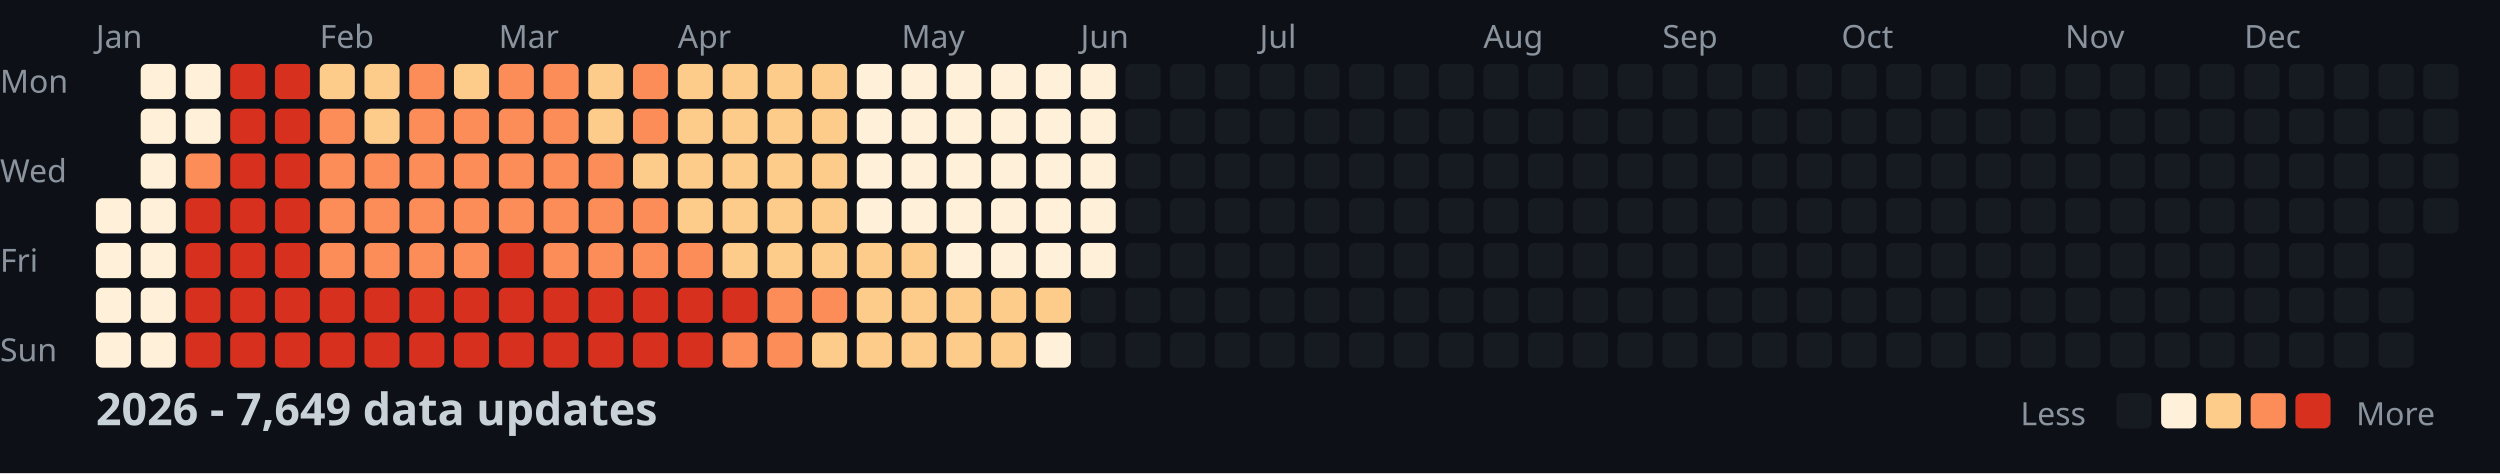
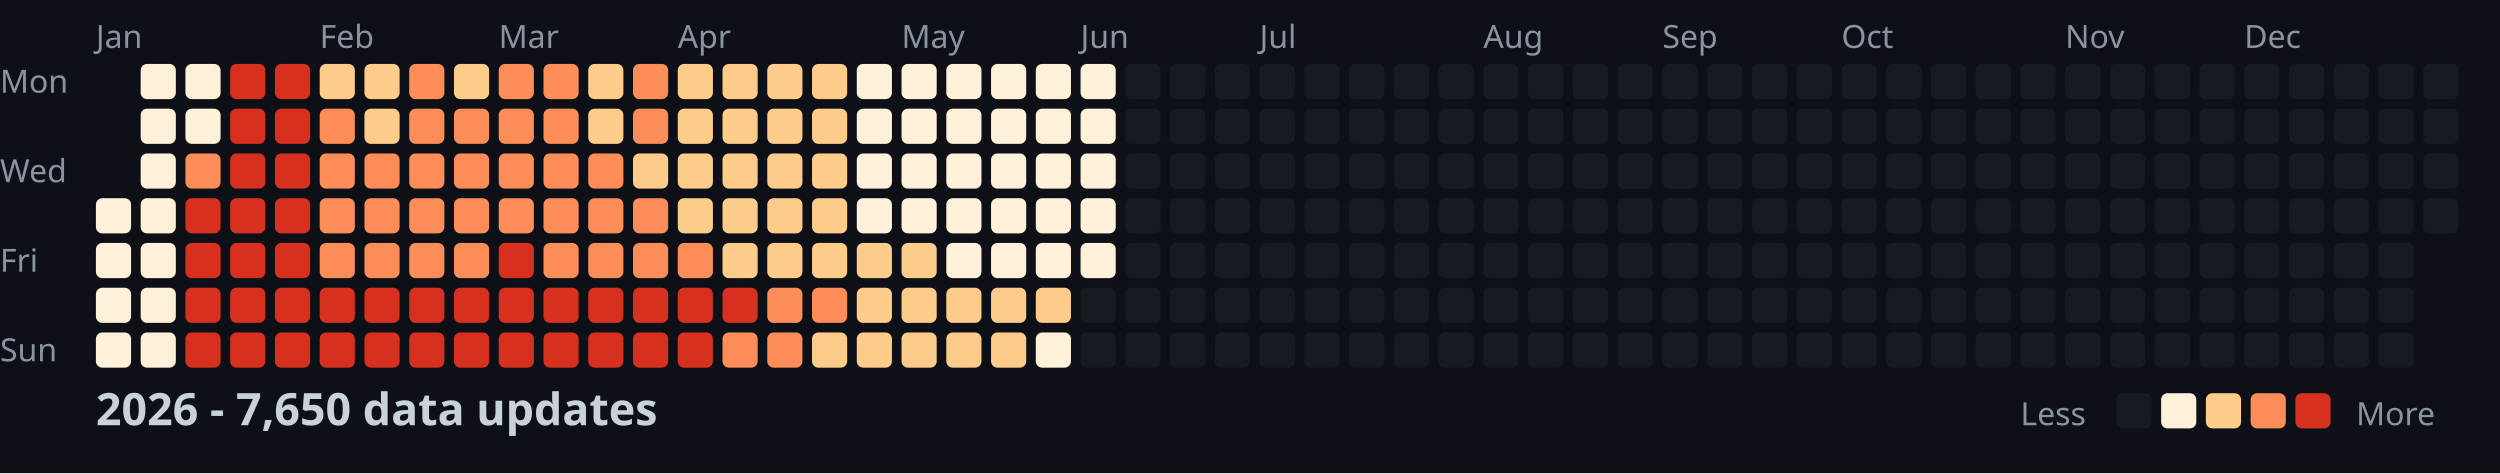
<svg xmlns="http://www.w3.org/2000/svg" width="782" height="148">
  <style>
    .month { font: 10px sans-serif; fill: #8b949e; }
    .day { font: 10px sans-serif; fill: #8b949e; }
    .title { font: bold 14px sans-serif; fill: #c9d1d9; }
    .legend { font: 10px sans-serif; fill: #8b949e; }
  </style>
  <rect width="100%" height="100%" fill="#0d1117" />
  <text x="0" y="29" class="day">Mon</text>
  <text x="0" y="57" class="day">Wed</text>
  <text x="0" y="85" class="day">Fri</text>
  <text x="0" y="113" class="day">Sun</text>
  <text x="30" y="15" class="month">Jan</text>
  <text x="100" y="15" class="month">Feb</text>
  <text x="156" y="15" class="month">Mar</text>
  <text x="212" y="15" class="month">Apr</text>
  <text x="282" y="15" class="month">May</text>
  <text x="338" y="15" class="month">Jun</text>
  <text x="394" y="15" class="month">Jul</text>
  <text x="464" y="15" class="month">Aug</text>
  <text x="520" y="15" class="month">Sep</text>
  <text x="576" y="15" class="month">Oct</text>
  <text x="646" y="15" class="month">Nov</text>
  <text x="702" y="15" class="month">Dec</text>
  <rect x="30" y="62" width="11" height="11" fill="#fef0d9" rx="2" />
  <rect x="30" y="76" width="11" height="11" fill="#fef0d9" rx="2" />
  <rect x="30" y="90" width="11" height="11" fill="#fef0d9" rx="2" />
  <rect x="30" y="104" width="11" height="11" fill="#fef0d9" rx="2" />
  <rect x="44" y="20" width="11" height="11" fill="#fef0d9" rx="2" />
  <rect x="44" y="34" width="11" height="11" fill="#fef0d9" rx="2" />
  <rect x="44" y="48" width="11" height="11" fill="#fef0d9" rx="2" />
  <rect x="44" y="62" width="11" height="11" fill="#fef0d9" rx="2" />
  <rect x="44" y="76" width="11" height="11" fill="#fef0d9" rx="2" />
  <rect x="44" y="90" width="11" height="11" fill="#fef0d9" rx="2" />
  <rect x="44" y="104" width="11" height="11" fill="#fef0d9" rx="2" />
  <rect x="58" y="20" width="11" height="11" fill="#fef0d9" rx="2" />
  <rect x="58" y="34" width="11" height="11" fill="#fef0d9" rx="2" />
  <rect x="58" y="48" width="11" height="11" fill="#fc8d59" rx="2" />
  <rect x="58" y="62" width="11" height="11" fill="#d7301f" rx="2" />
  <rect x="58" y="76" width="11" height="11" fill="#d7301f" rx="2" />
  <rect x="58" y="90" width="11" height="11" fill="#d7301f" rx="2" />
  <rect x="58" y="104" width="11" height="11" fill="#d7301f" rx="2" />
  <rect x="72" y="20" width="11" height="11" fill="#d7301f" rx="2" />
  <rect x="72" y="34" width="11" height="11" fill="#d7301f" rx="2" />
  <rect x="72" y="48" width="11" height="11" fill="#d7301f" rx="2" />
  <rect x="72" y="62" width="11" height="11" fill="#d7301f" rx="2" />
  <rect x="72" y="76" width="11" height="11" fill="#d7301f" rx="2" />
  <rect x="72" y="90" width="11" height="11" fill="#d7301f" rx="2" />
  <rect x="72" y="104" width="11" height="11" fill="#d7301f" rx="2" />
  <rect x="86" y="20" width="11" height="11" fill="#d7301f" rx="2" />
  <rect x="86" y="34" width="11" height="11" fill="#d7301f" rx="2" />
  <rect x="86" y="48" width="11" height="11" fill="#d7301f" rx="2" />
  <rect x="86" y="62" width="11" height="11" fill="#d7301f" rx="2" />
  <rect x="86" y="76" width="11" height="11" fill="#d7301f" rx="2" />
  <rect x="86" y="90" width="11" height="11" fill="#d7301f" rx="2" />
  <rect x="86" y="104" width="11" height="11" fill="#d7301f" rx="2" />
  <rect x="100" y="20" width="11" height="11" fill="#fdcc8a" rx="2" />
  <rect x="100" y="34" width="11" height="11" fill="#fc8d59" rx="2" />
  <rect x="100" y="48" width="11" height="11" fill="#fc8d59" rx="2" />
  <rect x="100" y="62" width="11" height="11" fill="#fc8d59" rx="2" />
  <rect x="100" y="76" width="11" height="11" fill="#fc8d59" rx="2" />
  <rect x="100" y="90" width="11" height="11" fill="#d7301f" rx="2" />
  <rect x="100" y="104" width="11" height="11" fill="#d7301f" rx="2" />
  <rect x="114" y="20" width="11" height="11" fill="#fdcc8a" rx="2" />
  <rect x="114" y="34" width="11" height="11" fill="#fdcc8a" rx="2" />
  <rect x="114" y="48" width="11" height="11" fill="#fc8d59" rx="2" />
  <rect x="114" y="62" width="11" height="11" fill="#fc8d59" rx="2" />
  <rect x="114" y="76" width="11" height="11" fill="#fc8d59" rx="2" />
  <rect x="114" y="90" width="11" height="11" fill="#d7301f" rx="2" />
  <rect x="114" y="104" width="11" height="11" fill="#d7301f" rx="2" />
  <rect x="128" y="20" width="11" height="11" fill="#fc8d59" rx="2" />
  <rect x="128" y="34" width="11" height="11" fill="#fc8d59" rx="2" />
  <rect x="128" y="48" width="11" height="11" fill="#fc8d59" rx="2" />
  <rect x="128" y="62" width="11" height="11" fill="#fc8d59" rx="2" />
  <rect x="128" y="76" width="11" height="11" fill="#fc8d59" rx="2" />
  <rect x="128" y="90" width="11" height="11" fill="#d7301f" rx="2" />
  <rect x="128" y="104" width="11" height="11" fill="#d7301f" rx="2" />
  <rect x="142" y="20" width="11" height="11" fill="#fdcc8a" rx="2" />
  <rect x="142" y="34" width="11" height="11" fill="#fc8d59" rx="2" />
  <rect x="142" y="48" width="11" height="11" fill="#fc8d59" rx="2" />
  <rect x="142" y="62" width="11" height="11" fill="#fc8d59" rx="2" />
  <rect x="142" y="76" width="11" height="11" fill="#fc8d59" rx="2" />
  <rect x="142" y="90" width="11" height="11" fill="#d7301f" rx="2" />
  <rect x="142" y="104" width="11" height="11" fill="#d7301f" rx="2" />
  <rect x="156" y="20" width="11" height="11" fill="#fc8d59" rx="2" />
  <rect x="156" y="34" width="11" height="11" fill="#fc8d59" rx="2" />
  <rect x="156" y="48" width="11" height="11" fill="#fc8d59" rx="2" />
  <rect x="156" y="62" width="11" height="11" fill="#fc8d59" rx="2" />
  <rect x="156" y="76" width="11" height="11" fill="#d7301f" rx="2" />
  <rect x="156" y="90" width="11" height="11" fill="#d7301f" rx="2" />
  <rect x="156" y="104" width="11" height="11" fill="#d7301f" rx="2" />
  <rect x="170" y="20" width="11" height="11" fill="#fc8d59" rx="2" />
  <rect x="170" y="34" width="11" height="11" fill="#fc8d59" rx="2" />
  <rect x="170" y="48" width="11" height="11" fill="#fc8d59" rx="2" />
  <rect x="170" y="62" width="11" height="11" fill="#fc8d59" rx="2" />
  <rect x="170" y="76" width="11" height="11" fill="#fc8d59" rx="2" />
  <rect x="170" y="90" width="11" height="11" fill="#d7301f" rx="2" />
  <rect x="170" y="104" width="11" height="11" fill="#d7301f" rx="2" />
  <rect x="184" y="20" width="11" height="11" fill="#fdcc8a" rx="2" />
  <rect x="184" y="34" width="11" height="11" fill="#fdcc8a" rx="2" />
  <rect x="184" y="48" width="11" height="11" fill="#fc8d59" rx="2" />
  <rect x="184" y="62" width="11" height="11" fill="#fc8d59" rx="2" />
  <rect x="184" y="76" width="11" height="11" fill="#fc8d59" rx="2" />
  <rect x="184" y="90" width="11" height="11" fill="#d7301f" rx="2" />
  <rect x="184" y="104" width="11" height="11" fill="#d7301f" rx="2" />
  <rect x="198" y="20" width="11" height="11" fill="#fc8d59" rx="2" />
  <rect x="198" y="34" width="11" height="11" fill="#fc8d59" rx="2" />
  <rect x="198" y="48" width="11" height="11" fill="#fdcc8a" rx="2" />
  <rect x="198" y="62" width="11" height="11" fill="#fc8d59" rx="2" />
  <rect x="198" y="76" width="11" height="11" fill="#fc8d59" rx="2" />
  <rect x="198" y="90" width="11" height="11" fill="#d7301f" rx="2" />
  <rect x="198" y="104" width="11" height="11" fill="#d7301f" rx="2" />
  <rect x="212" y="20" width="11" height="11" fill="#fdcc8a" rx="2" />
  <rect x="212" y="34" width="11" height="11" fill="#fdcc8a" rx="2" />
  <rect x="212" y="48" width="11" height="11" fill="#fdcc8a" rx="2" />
  <rect x="212" y="62" width="11" height="11" fill="#fdcc8a" rx="2" />
  <rect x="212" y="76" width="11" height="11" fill="#fc8d59" rx="2" />
  <rect x="212" y="90" width="11" height="11" fill="#d7301f" rx="2" />
  <rect x="212" y="104" width="11" height="11" fill="#d7301f" rx="2" />
  <rect x="226" y="20" width="11" height="11" fill="#fdcc8a" rx="2" />
  <rect x="226" y="34" width="11" height="11" fill="#fdcc8a" rx="2" />
  <rect x="226" y="48" width="11" height="11" fill="#fdcc8a" rx="2" />
  <rect x="226" y="62" width="11" height="11" fill="#fdcc8a" rx="2" />
  <rect x="226" y="76" width="11" height="11" fill="#fdcc8a" rx="2" />
  <rect x="226" y="90" width="11" height="11" fill="#d7301f" rx="2" />
  <rect x="226" y="104" width="11" height="11" fill="#fc8d59" rx="2" />
  <rect x="240" y="20" width="11" height="11" fill="#fdcc8a" rx="2" />
  <rect x="240" y="34" width="11" height="11" fill="#fdcc8a" rx="2" />
  <rect x="240" y="48" width="11" height="11" fill="#fdcc8a" rx="2" />
  <rect x="240" y="62" width="11" height="11" fill="#fdcc8a" rx="2" />
  <rect x="240" y="76" width="11" height="11" fill="#fdcc8a" rx="2" />
  <rect x="240" y="90" width="11" height="11" fill="#fc8d59" rx="2" />
  <rect x="240" y="104" width="11" height="11" fill="#fc8d59" rx="2" />
  <rect x="254" y="20" width="11" height="11" fill="#fdcc8a" rx="2" />
  <rect x="254" y="34" width="11" height="11" fill="#fdcc8a" rx="2" />
  <rect x="254" y="48" width="11" height="11" fill="#fdcc8a" rx="2" />
  <rect x="254" y="62" width="11" height="11" fill="#fdcc8a" rx="2" />
  <rect x="254" y="76" width="11" height="11" fill="#fdcc8a" rx="2" />
  <rect x="254" y="90" width="11" height="11" fill="#fc8d59" rx="2" />
  <rect x="254" y="104" width="11" height="11" fill="#fdcc8a" rx="2" />
  <rect x="268" y="20" width="11" height="11" fill="#fef0d9" rx="2" />
  <rect x="268" y="34" width="11" height="11" fill="#fef0d9" rx="2" />
  <rect x="268" y="48" width="11" height="11" fill="#fef0d9" rx="2" />
  <rect x="268" y="62" width="11" height="11" fill="#fef0d9" rx="2" />
  <rect x="268" y="76" width="11" height="11" fill="#fdcc8a" rx="2" />
  <rect x="268" y="90" width="11" height="11" fill="#fdcc8a" rx="2" />
  <rect x="268" y="104" width="11" height="11" fill="#fdcc8a" rx="2" />
  <rect x="282" y="20" width="11" height="11" fill="#fef0d9" rx="2" />
  <rect x="282" y="34" width="11" height="11" fill="#fef0d9" rx="2" />
  <rect x="282" y="48" width="11" height="11" fill="#fef0d9" rx="2" />
  <rect x="282" y="62" width="11" height="11" fill="#fef0d9" rx="2" />
  <rect x="282" y="76" width="11" height="11" fill="#fdcc8a" rx="2" />
  <rect x="282" y="90" width="11" height="11" fill="#fdcc8a" rx="2" />
  <rect x="282" y="104" width="11" height="11" fill="#fdcc8a" rx="2" />
  <rect x="296" y="20" width="11" height="11" fill="#fef0d9" rx="2" />
  <rect x="296" y="34" width="11" height="11" fill="#fef0d9" rx="2" />
  <rect x="296" y="48" width="11" height="11" fill="#fef0d9" rx="2" />
  <rect x="296" y="62" width="11" height="11" fill="#fef0d9" rx="2" />
  <rect x="296" y="76" width="11" height="11" fill="#fef0d9" rx="2" />
  <rect x="296" y="90" width="11" height="11" fill="#fdcc8a" rx="2" />
  <rect x="296" y="104" width="11" height="11" fill="#fdcc8a" rx="2" />
  <rect x="310" y="20" width="11" height="11" fill="#fef0d9" rx="2" />
  <rect x="310" y="34" width="11" height="11" fill="#fef0d9" rx="2" />
  <rect x="310" y="48" width="11" height="11" fill="#fef0d9" rx="2" />
  <rect x="310" y="62" width="11" height="11" fill="#fef0d9" rx="2" />
  <rect x="310" y="76" width="11" height="11" fill="#fef0d9" rx="2" />
  <rect x="310" y="90" width="11" height="11" fill="#fdcc8a" rx="2" />
  <rect x="310" y="104" width="11" height="11" fill="#fdcc8a" rx="2" />
  <rect x="324" y="20" width="11" height="11" fill="#fef0d9" rx="2" />
  <rect x="324" y="34" width="11" height="11" fill="#fef0d9" rx="2" />
  <rect x="324" y="48" width="11" height="11" fill="#fef0d9" rx="2" />
  <rect x="324" y="62" width="11" height="11" fill="#fef0d9" rx="2" />
  <rect x="324" y="76" width="11" height="11" fill="#fef0d9" rx="2" />
  <rect x="324" y="90" width="11" height="11" fill="#fdcc8a" rx="2" />
  <rect x="324" y="104" width="11" height="11" fill="#fef0d9" rx="2" />
  <rect x="338" y="20" width="11" height="11" fill="#fef0d9" rx="2" />
  <rect x="338" y="34" width="11" height="11" fill="#fef0d9" rx="2" />
  <rect x="338" y="48" width="11" height="11" fill="#fef0d9" rx="2" />
  <rect x="338" y="62" width="11" height="11" fill="#fef0d9" rx="2" />
  <rect x="338" y="76" width="11" height="11" fill="#fef0d9" rx="2" />
  <rect x="338" y="90" width="11" height="11" fill="#161b22" rx="2" />
  <rect x="338" y="104" width="11" height="11" fill="#161b22" rx="2" />
  <rect x="352" y="20" width="11" height="11" fill="#161b22" rx="2" />
  <rect x="352" y="34" width="11" height="11" fill="#161b22" rx="2" />
  <rect x="352" y="48" width="11" height="11" fill="#161b22" rx="2" />
  <rect x="352" y="62" width="11" height="11" fill="#161b22" rx="2" />
  <rect x="352" y="76" width="11" height="11" fill="#161b22" rx="2" />
  <rect x="352" y="90" width="11" height="11" fill="#161b22" rx="2" />
  <rect x="352" y="104" width="11" height="11" fill="#161b22" rx="2" />
  <rect x="366" y="20" width="11" height="11" fill="#161b22" rx="2" />
  <rect x="366" y="34" width="11" height="11" fill="#161b22" rx="2" />
  <rect x="366" y="48" width="11" height="11" fill="#161b22" rx="2" />
  <rect x="366" y="62" width="11" height="11" fill="#161b22" rx="2" />
  <rect x="366" y="76" width="11" height="11" fill="#161b22" rx="2" />
  <rect x="366" y="90" width="11" height="11" fill="#161b22" rx="2" />
  <rect x="366" y="104" width="11" height="11" fill="#161b22" rx="2" />
  <rect x="380" y="20" width="11" height="11" fill="#161b22" rx="2" />
  <rect x="380" y="34" width="11" height="11" fill="#161b22" rx="2" />
  <rect x="380" y="48" width="11" height="11" fill="#161b22" rx="2" />
  <rect x="380" y="62" width="11" height="11" fill="#161b22" rx="2" />
  <rect x="380" y="76" width="11" height="11" fill="#161b22" rx="2" />
  <rect x="380" y="90" width="11" height="11" fill="#161b22" rx="2" />
  <rect x="380" y="104" width="11" height="11" fill="#161b22" rx="2" />
  <rect x="394" y="20" width="11" height="11" fill="#161b22" rx="2" />
  <rect x="394" y="34" width="11" height="11" fill="#161b22" rx="2" />
  <rect x="394" y="48" width="11" height="11" fill="#161b22" rx="2" />
  <rect x="394" y="62" width="11" height="11" fill="#161b22" rx="2" />
  <rect x="394" y="76" width="11" height="11" fill="#161b22" rx="2" />
  <rect x="394" y="90" width="11" height="11" fill="#161b22" rx="2" />
  <rect x="394" y="104" width="11" height="11" fill="#161b22" rx="2" />
  <rect x="408" y="20" width="11" height="11" fill="#161b22" rx="2" />
  <rect x="408" y="34" width="11" height="11" fill="#161b22" rx="2" />
  <rect x="408" y="48" width="11" height="11" fill="#161b22" rx="2" />
  <rect x="408" y="62" width="11" height="11" fill="#161b22" rx="2" />
  <rect x="408" y="76" width="11" height="11" fill="#161b22" rx="2" />
  <rect x="408" y="90" width="11" height="11" fill="#161b22" rx="2" />
  <rect x="408" y="104" width="11" height="11" fill="#161b22" rx="2" />
  <rect x="422" y="20" width="11" height="11" fill="#161b22" rx="2" />
  <rect x="422" y="34" width="11" height="11" fill="#161b22" rx="2" />
  <rect x="422" y="48" width="11" height="11" fill="#161b22" rx="2" />
  <rect x="422" y="62" width="11" height="11" fill="#161b22" rx="2" />
  <rect x="422" y="76" width="11" height="11" fill="#161b22" rx="2" />
  <rect x="422" y="90" width="11" height="11" fill="#161b22" rx="2" />
  <rect x="422" y="104" width="11" height="11" fill="#161b22" rx="2" />
  <rect x="436" y="20" width="11" height="11" fill="#161b22" rx="2" />
  <rect x="436" y="34" width="11" height="11" fill="#161b22" rx="2" />
  <rect x="436" y="48" width="11" height="11" fill="#161b22" rx="2" />
  <rect x="436" y="62" width="11" height="11" fill="#161b22" rx="2" />
  <rect x="436" y="76" width="11" height="11" fill="#161b22" rx="2" />
  <rect x="436" y="90" width="11" height="11" fill="#161b22" rx="2" />
  <rect x="436" y="104" width="11" height="11" fill="#161b22" rx="2" />
  <rect x="450" y="20" width="11" height="11" fill="#161b22" rx="2" />
  <rect x="450" y="34" width="11" height="11" fill="#161b22" rx="2" />
  <rect x="450" y="48" width="11" height="11" fill="#161b22" rx="2" />
  <rect x="450" y="62" width="11" height="11" fill="#161b22" rx="2" />
  <rect x="450" y="76" width="11" height="11" fill="#161b22" rx="2" />
  <rect x="450" y="90" width="11" height="11" fill="#161b22" rx="2" />
  <rect x="450" y="104" width="11" height="11" fill="#161b22" rx="2" />
  <rect x="464" y="20" width="11" height="11" fill="#161b22" rx="2" />
  <rect x="464" y="34" width="11" height="11" fill="#161b22" rx="2" />
  <rect x="464" y="48" width="11" height="11" fill="#161b22" rx="2" />
  <rect x="464" y="62" width="11" height="11" fill="#161b22" rx="2" />
  <rect x="464" y="76" width="11" height="11" fill="#161b22" rx="2" />
  <rect x="464" y="90" width="11" height="11" fill="#161b22" rx="2" />
  <rect x="464" y="104" width="11" height="11" fill="#161b22" rx="2" />
  <rect x="478" y="20" width="11" height="11" fill="#161b22" rx="2" />
  <rect x="478" y="34" width="11" height="11" fill="#161b22" rx="2" />
  <rect x="478" y="48" width="11" height="11" fill="#161b22" rx="2" />
  <rect x="478" y="62" width="11" height="11" fill="#161b22" rx="2" />
  <rect x="478" y="76" width="11" height="11" fill="#161b22" rx="2" />
  <rect x="478" y="90" width="11" height="11" fill="#161b22" rx="2" />
  <rect x="478" y="104" width="11" height="11" fill="#161b22" rx="2" />
  <rect x="492" y="20" width="11" height="11" fill="#161b22" rx="2" />
  <rect x="492" y="34" width="11" height="11" fill="#161b22" rx="2" />
  <rect x="492" y="48" width="11" height="11" fill="#161b22" rx="2" />
  <rect x="492" y="62" width="11" height="11" fill="#161b22" rx="2" />
  <rect x="492" y="76" width="11" height="11" fill="#161b22" rx="2" />
  <rect x="492" y="90" width="11" height="11" fill="#161b22" rx="2" />
  <rect x="492" y="104" width="11" height="11" fill="#161b22" rx="2" />
  <rect x="506" y="20" width="11" height="11" fill="#161b22" rx="2" />
  <rect x="506" y="34" width="11" height="11" fill="#161b22" rx="2" />
  <rect x="506" y="48" width="11" height="11" fill="#161b22" rx="2" />
  <rect x="506" y="62" width="11" height="11" fill="#161b22" rx="2" />
  <rect x="506" y="76" width="11" height="11" fill="#161b22" rx="2" />
  <rect x="506" y="90" width="11" height="11" fill="#161b22" rx="2" />
  <rect x="506" y="104" width="11" height="11" fill="#161b22" rx="2" />
  <rect x="520" y="20" width="11" height="11" fill="#161b22" rx="2" />
  <rect x="520" y="34" width="11" height="11" fill="#161b22" rx="2" />
  <rect x="520" y="48" width="11" height="11" fill="#161b22" rx="2" />
  <rect x="520" y="62" width="11" height="11" fill="#161b22" rx="2" />
  <rect x="520" y="76" width="11" height="11" fill="#161b22" rx="2" />
  <rect x="520" y="90" width="11" height="11" fill="#161b22" rx="2" />
  <rect x="520" y="104" width="11" height="11" fill="#161b22" rx="2" />
  <rect x="534" y="20" width="11" height="11" fill="#161b22" rx="2" />
  <rect x="534" y="34" width="11" height="11" fill="#161b22" rx="2" />
  <rect x="534" y="48" width="11" height="11" fill="#161b22" rx="2" />
  <rect x="534" y="62" width="11" height="11" fill="#161b22" rx="2" />
  <rect x="534" y="76" width="11" height="11" fill="#161b22" rx="2" />
  <rect x="534" y="90" width="11" height="11" fill="#161b22" rx="2" />
  <rect x="534" y="104" width="11" height="11" fill="#161b22" rx="2" />
  <rect x="548" y="20" width="11" height="11" fill="#161b22" rx="2" />
  <rect x="548" y="34" width="11" height="11" fill="#161b22" rx="2" />
  <rect x="548" y="48" width="11" height="11" fill="#161b22" rx="2" />
  <rect x="548" y="62" width="11" height="11" fill="#161b22" rx="2" />
  <rect x="548" y="76" width="11" height="11" fill="#161b22" rx="2" />
  <rect x="548" y="90" width="11" height="11" fill="#161b22" rx="2" />
  <rect x="548" y="104" width="11" height="11" fill="#161b22" rx="2" />
  <rect x="562" y="20" width="11" height="11" fill="#161b22" rx="2" />
  <rect x="562" y="34" width="11" height="11" fill="#161b22" rx="2" />
  <rect x="562" y="48" width="11" height="11" fill="#161b22" rx="2" />
  <rect x="562" y="62" width="11" height="11" fill="#161b22" rx="2" />
  <rect x="562" y="76" width="11" height="11" fill="#161b22" rx="2" />
  <rect x="562" y="90" width="11" height="11" fill="#161b22" rx="2" />
  <rect x="562" y="104" width="11" height="11" fill="#161b22" rx="2" />
  <rect x="576" y="20" width="11" height="11" fill="#161b22" rx="2" />
  <rect x="576" y="34" width="11" height="11" fill="#161b22" rx="2" />
  <rect x="576" y="48" width="11" height="11" fill="#161b22" rx="2" />
  <rect x="576" y="62" width="11" height="11" fill="#161b22" rx="2" />
  <rect x="576" y="76" width="11" height="11" fill="#161b22" rx="2" />
  <rect x="576" y="90" width="11" height="11" fill="#161b22" rx="2" />
  <rect x="576" y="104" width="11" height="11" fill="#161b22" rx="2" />
  <rect x="590" y="20" width="11" height="11" fill="#161b22" rx="2" />
  <rect x="590" y="34" width="11" height="11" fill="#161b22" rx="2" />
  <rect x="590" y="48" width="11" height="11" fill="#161b22" rx="2" />
  <rect x="590" y="62" width="11" height="11" fill="#161b22" rx="2" />
  <rect x="590" y="76" width="11" height="11" fill="#161b22" rx="2" />
  <rect x="590" y="90" width="11" height="11" fill="#161b22" rx="2" />
  <rect x="590" y="104" width="11" height="11" fill="#161b22" rx="2" />
  <rect x="604" y="20" width="11" height="11" fill="#161b22" rx="2" />
  <rect x="604" y="34" width="11" height="11" fill="#161b22" rx="2" />
  <rect x="604" y="48" width="11" height="11" fill="#161b22" rx="2" />
  <rect x="604" y="62" width="11" height="11" fill="#161b22" rx="2" />
  <rect x="604" y="76" width="11" height="11" fill="#161b22" rx="2" />
  <rect x="604" y="90" width="11" height="11" fill="#161b22" rx="2" />
  <rect x="604" y="104" width="11" height="11" fill="#161b22" rx="2" />
  <rect x="618" y="20" width="11" height="11" fill="#161b22" rx="2" />
  <rect x="618" y="34" width="11" height="11" fill="#161b22" rx="2" />
  <rect x="618" y="48" width="11" height="11" fill="#161b22" rx="2" />
  <rect x="618" y="62" width="11" height="11" fill="#161b22" rx="2" />
  <rect x="618" y="76" width="11" height="11" fill="#161b22" rx="2" />
  <rect x="618" y="90" width="11" height="11" fill="#161b22" rx="2" />
  <rect x="618" y="104" width="11" height="11" fill="#161b22" rx="2" />
  <rect x="632" y="20" width="11" height="11" fill="#161b22" rx="2" />
  <rect x="632" y="34" width="11" height="11" fill="#161b22" rx="2" />
  <rect x="632" y="48" width="11" height="11" fill="#161b22" rx="2" />
  <rect x="632" y="62" width="11" height="11" fill="#161b22" rx="2" />
  <rect x="632" y="76" width="11" height="11" fill="#161b22" rx="2" />
  <rect x="632" y="90" width="11" height="11" fill="#161b22" rx="2" />
  <rect x="632" y="104" width="11" height="11" fill="#161b22" rx="2" />
  <rect x="646" y="20" width="11" height="11" fill="#161b22" rx="2" />
  <rect x="646" y="34" width="11" height="11" fill="#161b22" rx="2" />
  <rect x="646" y="48" width="11" height="11" fill="#161b22" rx="2" />
  <rect x="646" y="62" width="11" height="11" fill="#161b22" rx="2" />
  <rect x="646" y="76" width="11" height="11" fill="#161b22" rx="2" />
  <rect x="646" y="90" width="11" height="11" fill="#161b22" rx="2" />
  <rect x="646" y="104" width="11" height="11" fill="#161b22" rx="2" />
  <rect x="660" y="20" width="11" height="11" fill="#161b22" rx="2" />
  <rect x="660" y="34" width="11" height="11" fill="#161b22" rx="2" />
  <rect x="660" y="48" width="11" height="11" fill="#161b22" rx="2" />
  <rect x="660" y="62" width="11" height="11" fill="#161b22" rx="2" />
  <rect x="660" y="76" width="11" height="11" fill="#161b22" rx="2" />
  <rect x="660" y="90" width="11" height="11" fill="#161b22" rx="2" />
  <rect x="660" y="104" width="11" height="11" fill="#161b22" rx="2" />
  <rect x="674" y="20" width="11" height="11" fill="#161b22" rx="2" />
  <rect x="674" y="34" width="11" height="11" fill="#161b22" rx="2" />
  <rect x="674" y="48" width="11" height="11" fill="#161b22" rx="2" />
  <rect x="674" y="62" width="11" height="11" fill="#161b22" rx="2" />
  <rect x="674" y="76" width="11" height="11" fill="#161b22" rx="2" />
  <rect x="674" y="90" width="11" height="11" fill="#161b22" rx="2" />
  <rect x="674" y="104" width="11" height="11" fill="#161b22" rx="2" />
  <rect x="688" y="20" width="11" height="11" fill="#161b22" rx="2" />
  <rect x="688" y="34" width="11" height="11" fill="#161b22" rx="2" />
  <rect x="688" y="48" width="11" height="11" fill="#161b22" rx="2" />
  <rect x="688" y="62" width="11" height="11" fill="#161b22" rx="2" />
  <rect x="688" y="76" width="11" height="11" fill="#161b22" rx="2" />
  <rect x="688" y="90" width="11" height="11" fill="#161b22" rx="2" />
  <rect x="688" y="104" width="11" height="11" fill="#161b22" rx="2" />
  <rect x="702" y="20" width="11" height="11" fill="#161b22" rx="2" />
  <rect x="702" y="34" width="11" height="11" fill="#161b22" rx="2" />
  <rect x="702" y="48" width="11" height="11" fill="#161b22" rx="2" />
  <rect x="702" y="62" width="11" height="11" fill="#161b22" rx="2" />
  <rect x="702" y="76" width="11" height="11" fill="#161b22" rx="2" />
  <rect x="702" y="90" width="11" height="11" fill="#161b22" rx="2" />
  <rect x="702" y="104" width="11" height="11" fill="#161b22" rx="2" />
  <rect x="716" y="20" width="11" height="11" fill="#161b22" rx="2" />
  <rect x="716" y="34" width="11" height="11" fill="#161b22" rx="2" />
  <rect x="716" y="48" width="11" height="11" fill="#161b22" rx="2" />
  <rect x="716" y="62" width="11" height="11" fill="#161b22" rx="2" />
  <rect x="716" y="76" width="11" height="11" fill="#161b22" rx="2" />
  <rect x="716" y="90" width="11" height="11" fill="#161b22" rx="2" />
  <rect x="716" y="104" width="11" height="11" fill="#161b22" rx="2" />
  <rect x="730" y="20" width="11" height="11" fill="#161b22" rx="2" />
  <rect x="730" y="34" width="11" height="11" fill="#161b22" rx="2" />
  <rect x="730" y="48" width="11" height="11" fill="#161b22" rx="2" />
  <rect x="730" y="62" width="11" height="11" fill="#161b22" rx="2" />
  <rect x="730" y="76" width="11" height="11" fill="#161b22" rx="2" />
  <rect x="730" y="90" width="11" height="11" fill="#161b22" rx="2" />
  <rect x="730" y="104" width="11" height="11" fill="#161b22" rx="2" />
  <rect x="744" y="20" width="11" height="11" fill="#161b22" rx="2" />
  <rect x="744" y="34" width="11" height="11" fill="#161b22" rx="2" />
  <rect x="744" y="48" width="11" height="11" fill="#161b22" rx="2" />
  <rect x="744" y="62" width="11" height="11" fill="#161b22" rx="2" />
  <rect x="744" y="76" width="11" height="11" fill="#161b22" rx="2" />
  <rect x="744" y="90" width="11" height="11" fill="#161b22" rx="2" />
  <rect x="744" y="104" width="11" height="11" fill="#161b22" rx="2" />
  <rect x="758" y="20" width="11" height="11" fill="#161b22" rx="2" />
  <rect x="758" y="34" width="11" height="11" fill="#161b22" rx="2" />
  <rect x="758" y="48" width="11" height="11" fill="#161b22" rx="2" />
  <rect x="758" y="62" width="11" height="11" fill="#161b22" rx="2" />
-   <text x="30" y="133" class="title">2026 - 7,649 data updates</text>
+   <text x="30" y="133" class="title">2026 - 7,650 data updates</text>
  <text x="632" y="133" class="legend">Less</text>
  <rect x="662" y="123" width="11" height="11" fill="#161b22" rx="2" />
  <rect x="676" y="123" width="11" height="11" fill="#fef0d9" rx="2" />
  <rect x="690" y="123" width="11" height="11" fill="#fdcc8a" rx="2" />
  <rect x="704" y="123" width="11" height="11" fill="#fc8d59" rx="2" />
  <rect x="718" y="123" width="11" height="11" fill="#d7301f" rx="2" />
  <text x="737" y="133" class="legend">More</text>
</svg>
